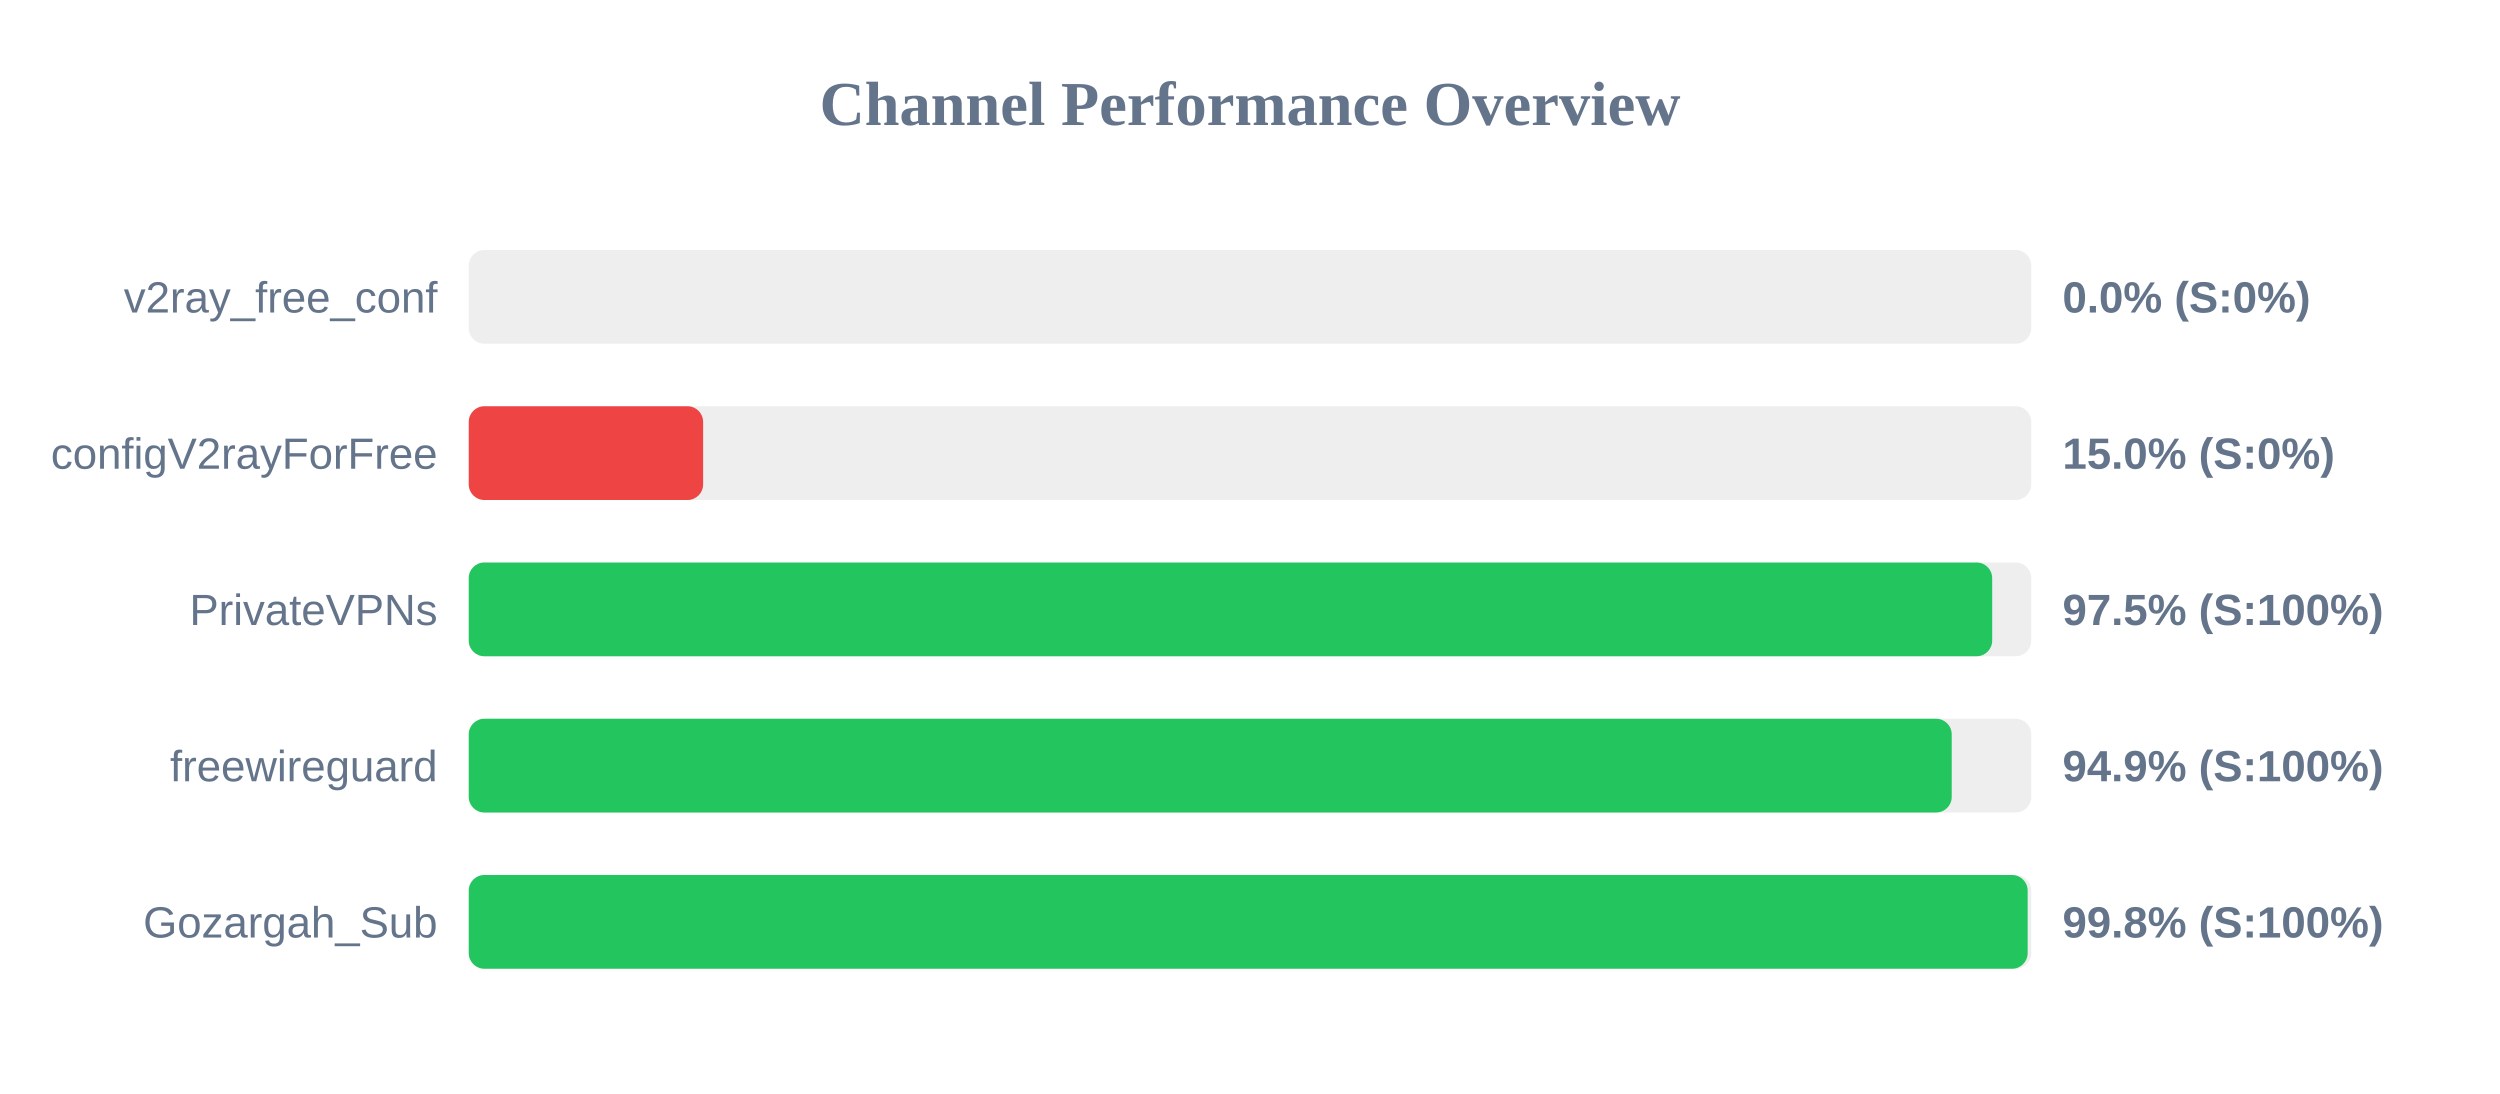
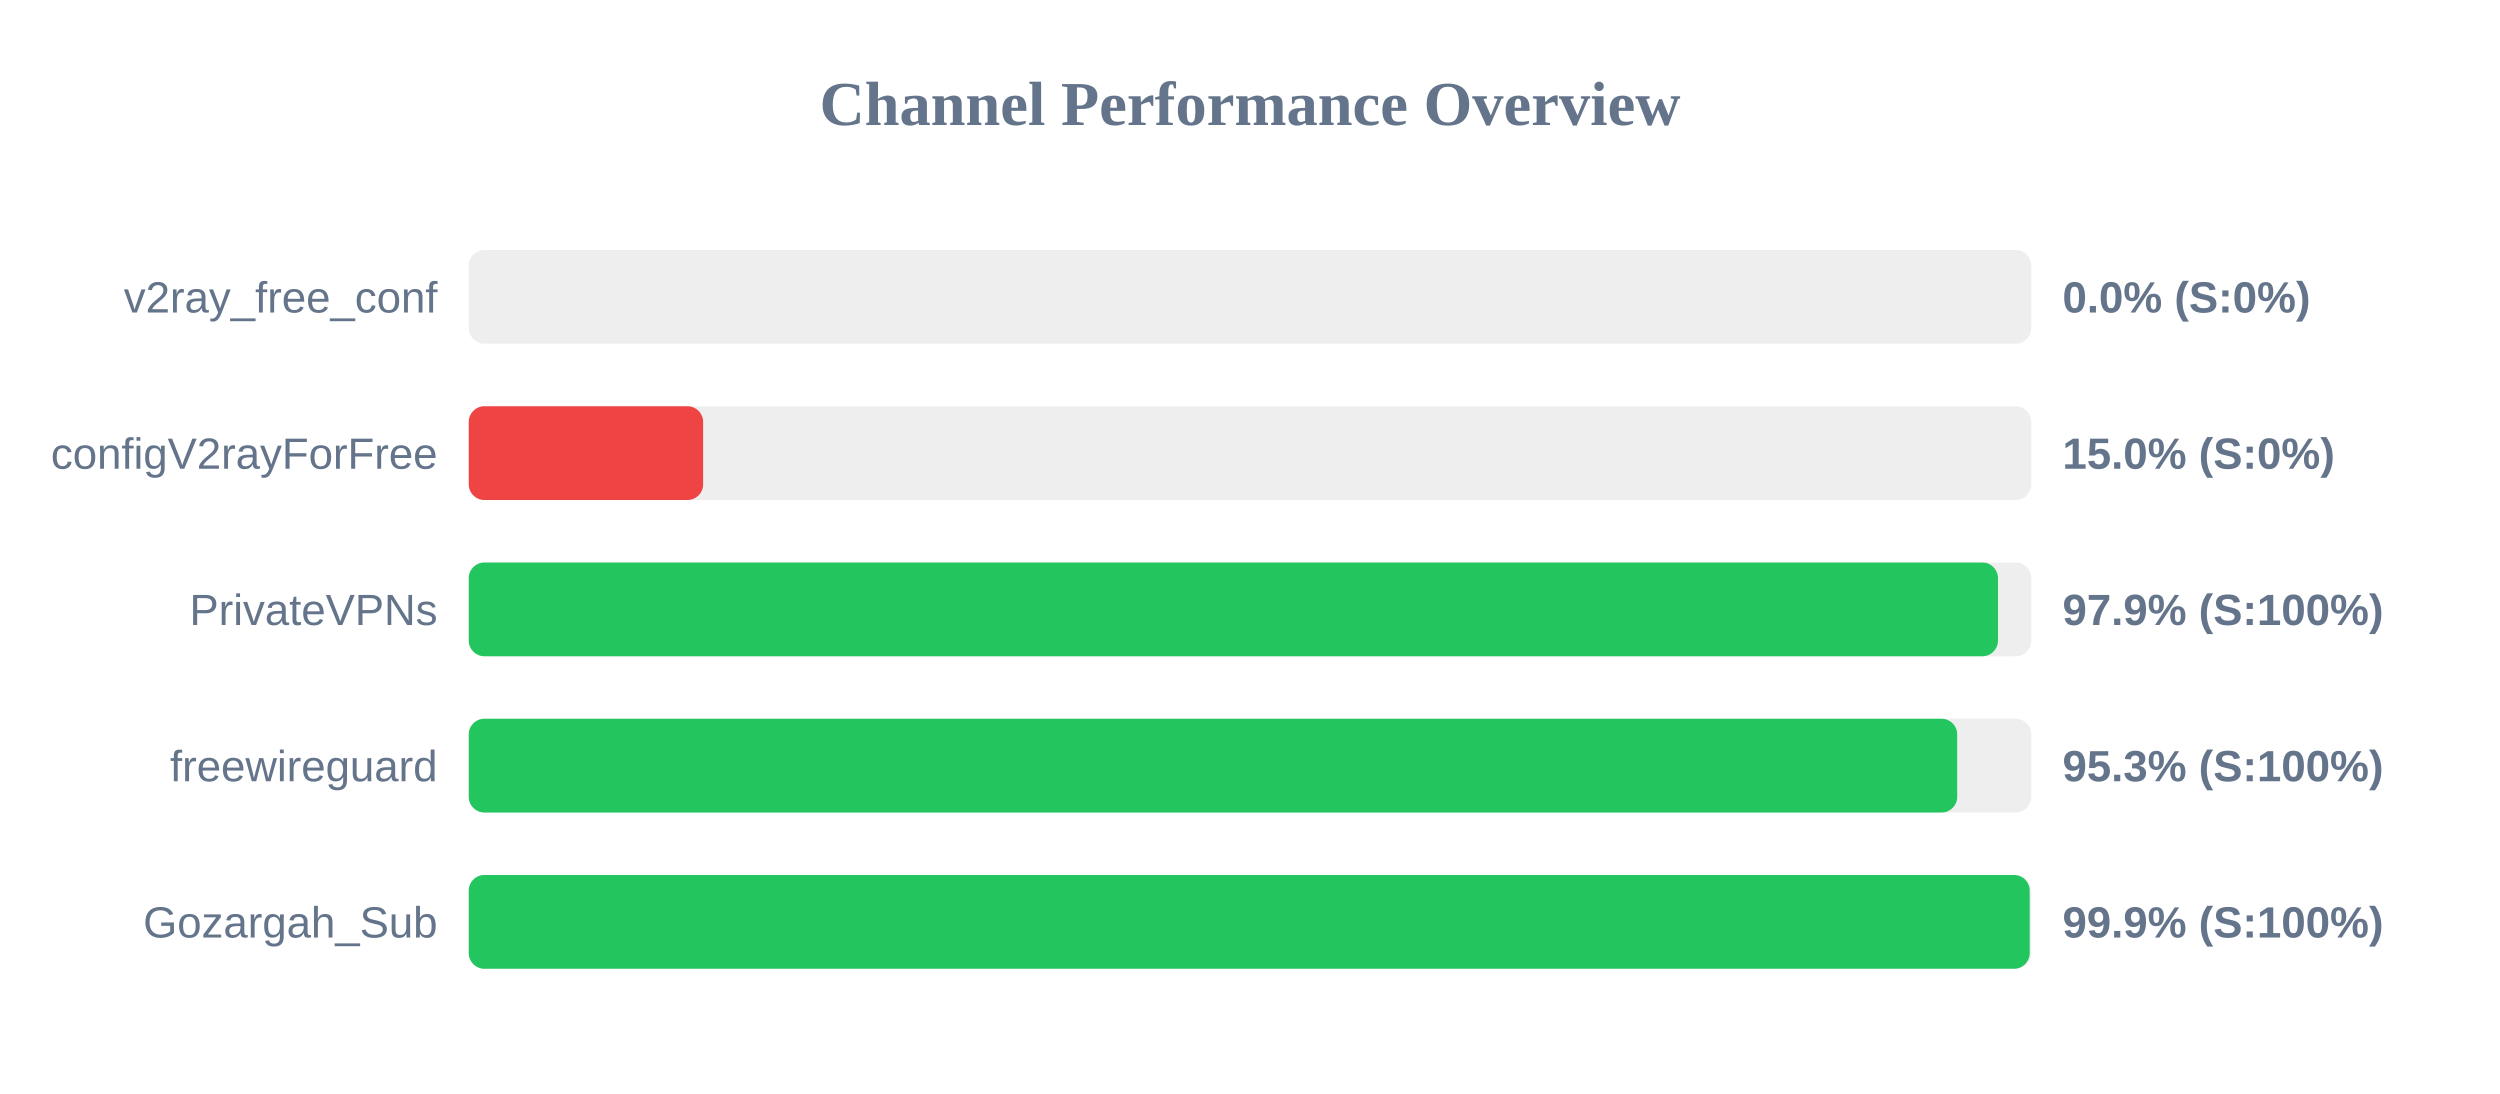
<svg xmlns="http://www.w3.org/2000/svg" width="800" height="350" version="1.1">
  <style>
        .row { font: 14px Arial; fill: #64748b; }
        .score { font: bold 14px Arial; fill: #64748b; }
    </style>
  <text x="400" y="40" text-anchor="middle" font-size="20px" font-weight="bold" fill="#64748b">Channel Performance Overview</text>
  <rect x="150" y="80" width="500" height="30" fill="#eee" rx="5" />
  <rect x="150" y="80" width="0.0" height="30" fill="#ef4444" rx="5" />
  <text x="140" y="100" text-anchor="end" class="row">v2ray_free_conf</text>
  <text x="660" y="100" text-anchor="start" class="score">0.0% (S:0%)</text>
  <rect x="150" y="130" width="500" height="30" fill="#eee" rx="5" />
  <rect x="150" y="130" width="75.0" height="30" fill="#ef4444" rx="5" />
  <text x="140" y="150" text-anchor="end" class="row">configV2rayForFree</text>
  <text x="660" y="150" text-anchor="start" class="score">15.0% (S:0%)</text>
  <rect x="150" y="180" width="500" height="30" fill="#eee" rx="5" />
-   <rect x="150" y="180" width="487.5" height="30" fill="#22c55e" rx="5" />
+   <rect x="150" y="180" width="489.35" height="30" fill="#22c55e" rx="5" />
  <text x="140" y="200" text-anchor="end" class="row">PrivateVPNs</text>
-   <text x="660" y="200" text-anchor="start" class="score">97.5% (S:100%)</text>
+   <text x="660" y="200" text-anchor="start" class="score">97.9% (S:100%)</text>
  <rect x="150" y="230" width="500" height="30" fill="#eee" rx="5" />
-   <rect x="150" y="230" width="474.55" height="30" fill="#22c55e" rx="5" />
+   <rect x="150" y="230" width="476.3" height="30" fill="#22c55e" rx="5" />
  <text x="140" y="250" text-anchor="end" class="row">freewireguard</text>
-   <text x="660" y="250" text-anchor="start" class="score">94.9% (S:100%)</text>
+   <text x="660" y="250" text-anchor="start" class="score">95.3% (S:100%)</text>
  <rect x="150" y="280" width="500" height="30" fill="#eee" rx="5" />
-   <rect x="150" y="280" width="498.85" height="30" fill="#22c55e" rx="5" />
+   <rect x="150" y="280" width="499.5" height="30" fill="#22c55e" rx="5" />
  <text x="140" y="300" text-anchor="end" class="row">Gozargah_Sub</text>
-   <text x="660" y="300" text-anchor="start" class="score">99.8% (S:100%)</text>
+   <text x="660" y="300" text-anchor="start" class="score">99.9% (S:100%)</text>
</svg>
